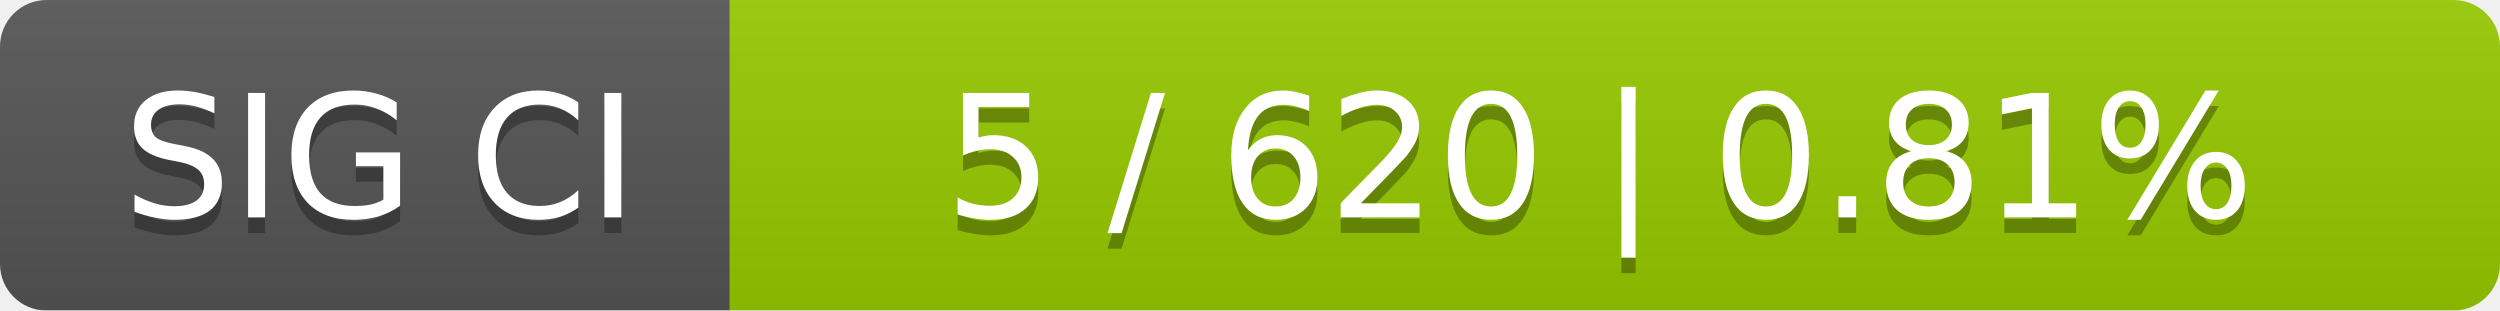
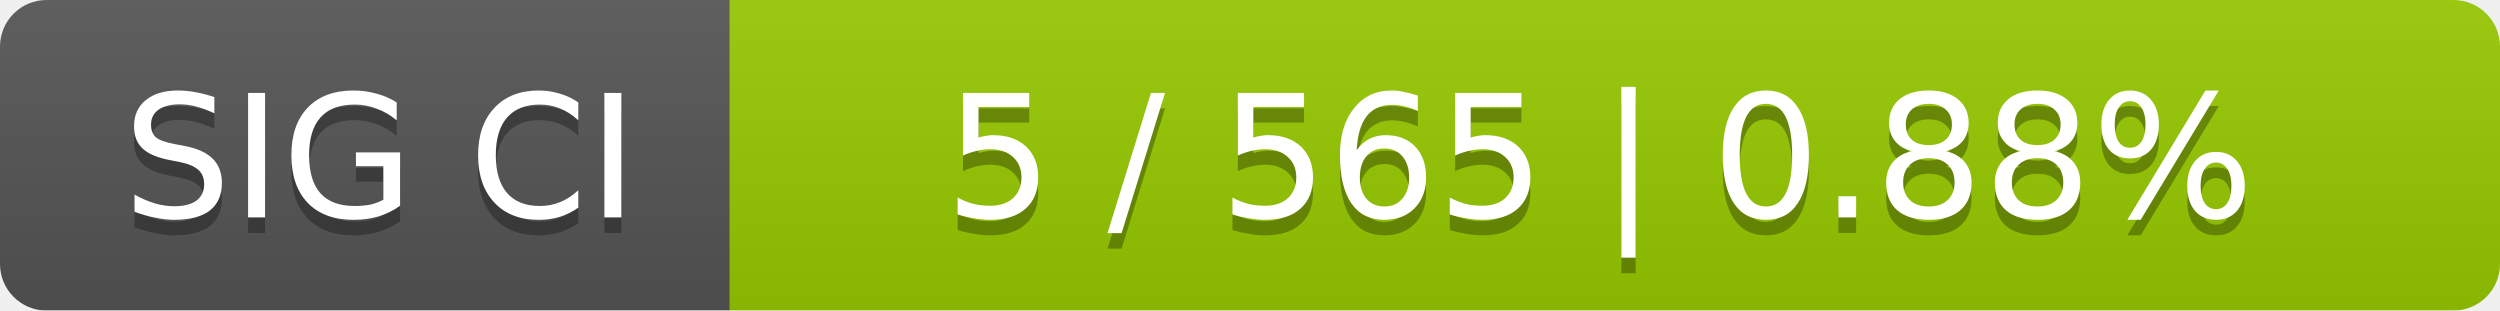
<svg xmlns="http://www.w3.org/2000/svg" width="161" height="20">
  <linearGradient id="smooth" x2="0" y2="100%">
    <stop offset="0" stop-color="#bbb" stop-opacity=".1" />
    <stop offset="1" stop-opacity=".1" />
  </linearGradient>
  <mask id="round">
    <rect width="161" height="20" rx="3" fill="#fff" />
  </mask>
  <g mask="url(#round)">
    <rect width="47" height="20" fill="#555" />
    <rect x="47" width="114" height="20" fill="#97ca00" />
    <rect width="161" height="20" fill="url(#smooth)" />
  </g>
  <g fill="#fff" text-anchor="middle" font-family="DejaVu Sans,Verdana,Geneva,sans-serif" font-size="11">
    <text x="24.5" y="15" fill="#010101" fill-opacity=".3">SIG CI</text>
    <text x="24.5" y="14">SIG CI</text>
-     <text x="103" y="15" fill="#010101" fill-opacity=".3">5 / 620    |    0.81%</text>
-     <text x="103" y="14">5 / 620    |    0.81%</text>
+     <text x="103" y="15" fill="#010101" fill-opacity=".3">5 / 565    |    0.88%</text>
+     <text x="103" y="14">5 / 565    |    0.88%</text>
  </g>
</svg>
